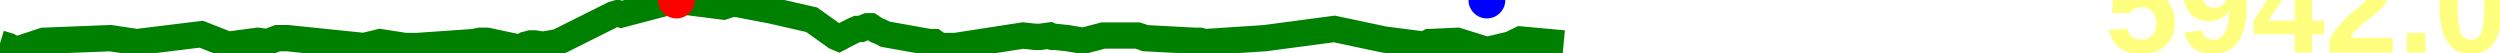
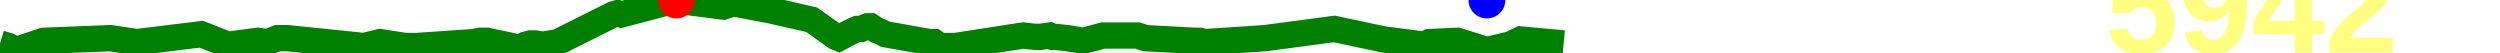
<svg xmlns="http://www.w3.org/2000/svg" baseProfile="full" height="20px" version="1.1" width="950px">
  <defs />
  <path d="M 0 16.5 L 3.307 17.5 L 6.051 19.0 L 16.574 15.5 L 41.969 14.5 L 51.999 16.0 L 76.486 13.0 L 86.666 17.0 L 97.918 15.5 L 101.537 16.0 L 105.521 14.5 L 109.243 14.5 L 138.383 17.5 L 140.269 17.0 L 142.426 16.5 L 144.399 16.0 L 154.098 17.5 L 155.993 17.5 L 158.244 17.5 L 179.886 16.0 L 182.334 15.5 L 185.077 15.5 L 196.875 18.0 L 198.15 18.0 L 199.729 17.0 L 201.611 16.5 L 203.232 16.5 L 206.273 17.0 L 211.981 16.0 L 232.988 5.5 L 234.692 5.0 L 236.079 5.5 L 257.046 0.0 L 259.114 0.5 L 274.901 2.5 L 277.882 1.5 L 280.229 1.5 L 282.555 2.0 L 293.139 4.0 L 308.433 7.5 L 317.562 14.0 L 318.766 14.5 L 319.726 14.0 L 320.608 13.5 L 324.55 11.5 L 325.744 11.0 L 327.15 11.0 L 328.358 10.5 L 329.612 10.0 L 330.855 10.0 L 333.151 11.5 L 334.456 12.0 L 335.477 12.5 L 336.419 13.0 L 353.247 16.0 L 355.027 16.0 L 356.486 17.0 L 358.253 17.5 L 362.92 17.5 L 388.792 13.5 L 393.324 14.0 L 394.377 14.0 L 395.323 14.0 L 398.94 13.5 L 400.016 14.0 L 400.933 14.0 L 405.686 14.5 L 411.602 15.5 L 419.212 13.5 L 432.242 13.5 L 433.837 14.0 L 435.206 14.5 L 454.023 15.5 L 455.958 15.5 L 457.923 16.0 L 480.696 14.5 L 507.027 11.0 L 525.904 15.0 L 541.406 17.0 L 542.317 16.5 L 543.161 16.0 L 553.752 15.5 L 565.025 19.0 L 573.512 17.0 L 574.838 16.5 L 575.744 16.0 L 576.808 15.5 L 577.825 15.0 L 594.195 16.5 L 594.195 16.5" fill="none" stroke="green" stroke-width="10" />
  <circle cx="257.046" cy="0" fill="red" r="7" stroke="none" />
  <circle cx="565.025" cy="0" fill="blue" r="7" stroke="none" />
-   <text fill="#ffff7f" font-family="Arial" font-size="50px" font-weight="bold" stroke="none" x="800" y="20">5942.0</text>
+   <text fill="#ffff7f" font-family="Arial" font-size="50px" font-weight="bold" stroke="none" x="800" y="20">5942</text>
</svg>
